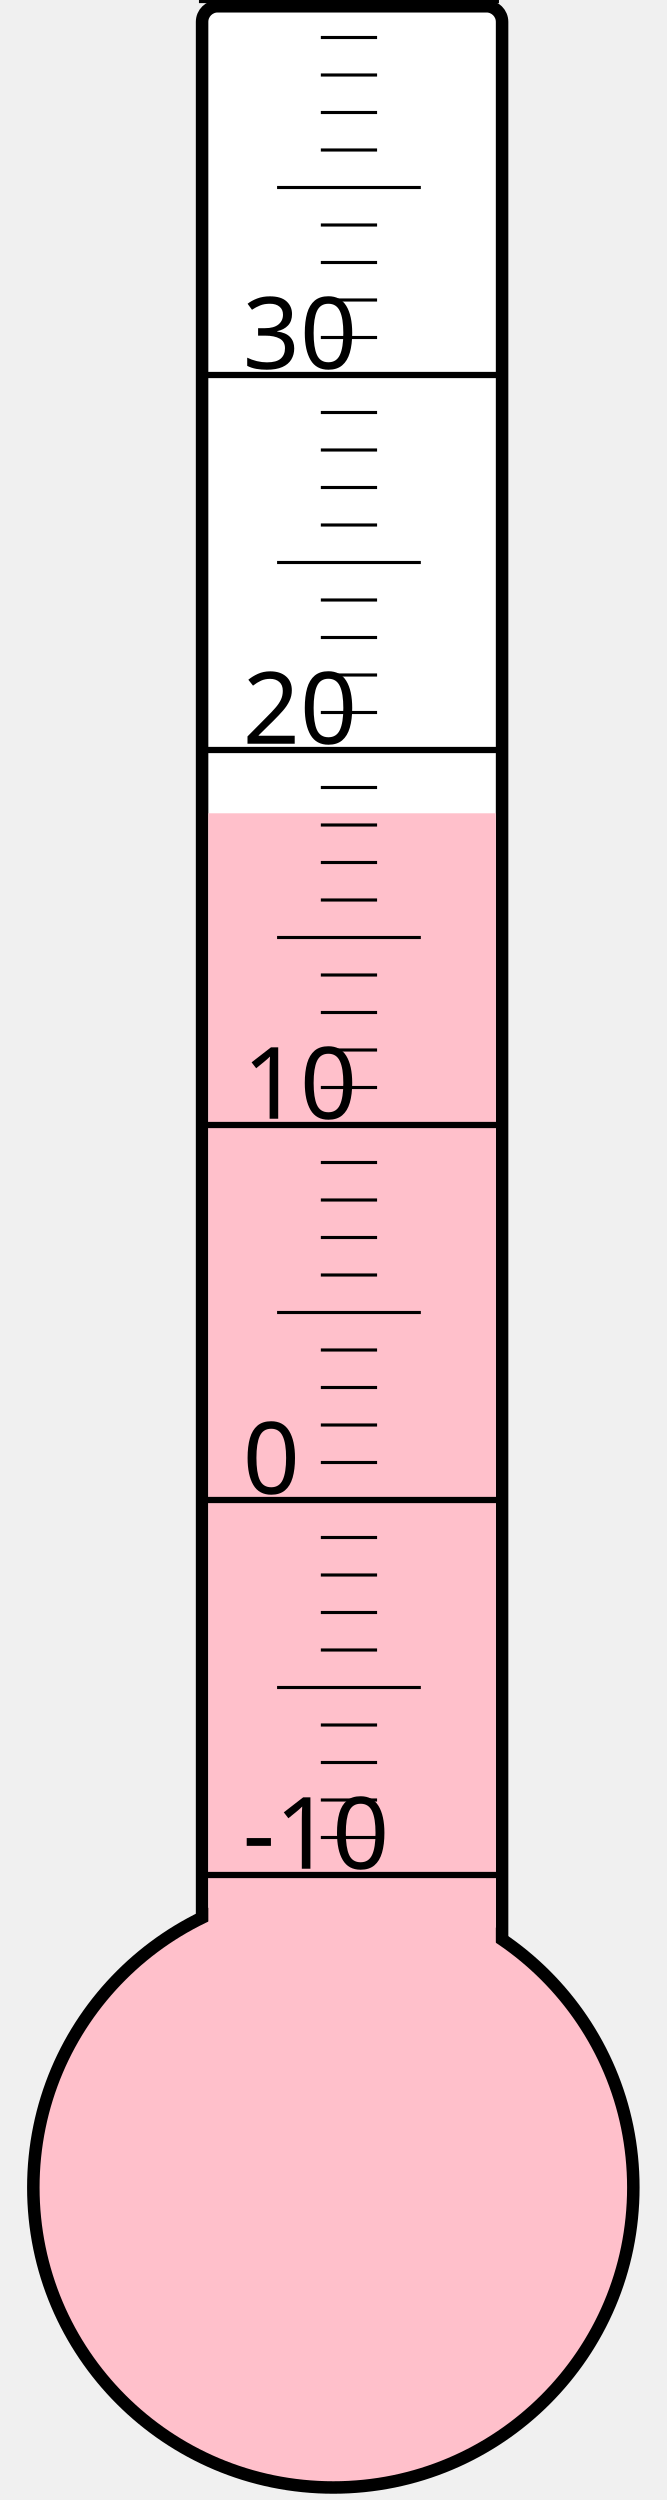
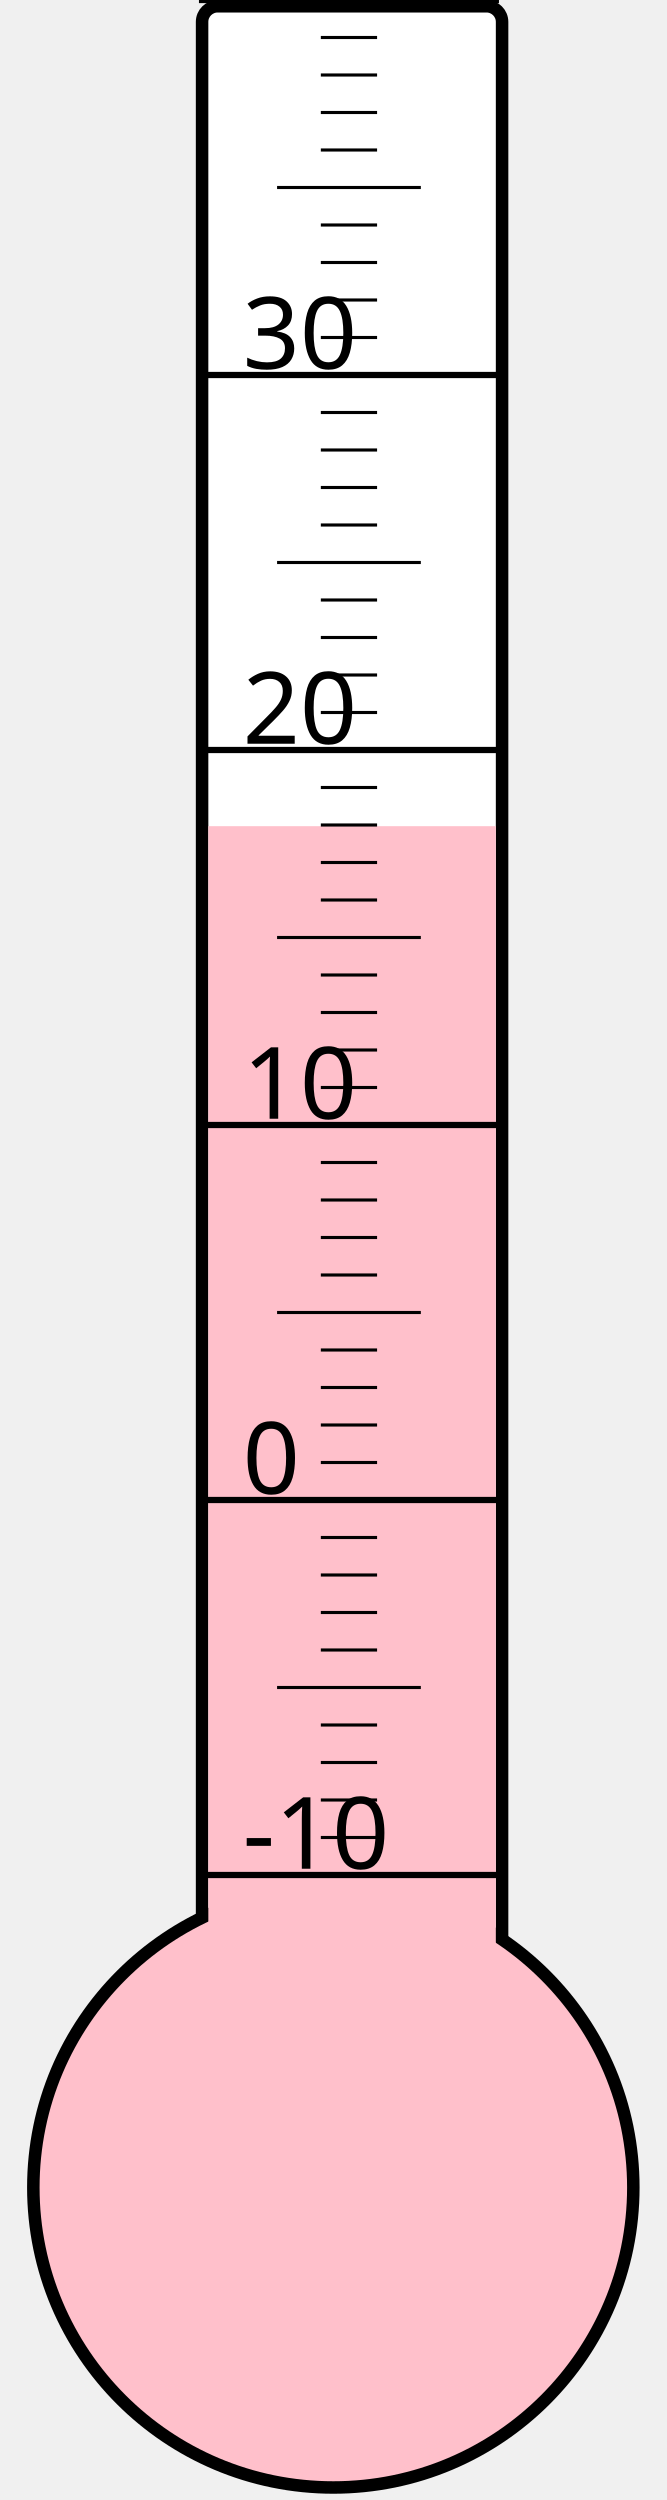
<svg xmlns="http://www.w3.org/2000/svg" width="40px" height="150px" viewBox="0 0 200 800">
  <rect width="200" height="800" x="0" y="0" style="fill: #ffffeb; fill-opacity: 0;" />
  <rect width="96" height="680" x="58" y="2" rx="5" ry="5" style="fill: white; fill-opacity: 1; stroke: black; stroke-width: 4;" />
  <circle cx="100" cy="700" r="96" style="fill: pink; stroke: black; stroke-width: 4;" />
-   <rect width="92" height="439.75" x="60" y="260.25" style="fill: pink; fill-opacity: 1; stroke-width: 0;" />
+   <rect width="92" height="435.625" x="60" y="264.375" style="fill: pink; fill-opacity: 1; stroke-width: 0;" />
  <text x="71" y="598" style="font-family: sans-serif; font-size: 24pt;">-10</text>
  <text x="71" y="478" style="font-family: sans-serif; font-size: 24pt;">0</text>
  <text x="71" y="358" style="font-family: sans-serif; font-size: 24pt;">10</text>
  <text x="71" y="238" style="font-family: sans-serif; font-size: 24pt;">20</text>
  <text x="71" y="118" style="font-family: sans-serif; font-size: 24pt;">30</text>
  <g style="stroke: black;">
    <line x1="57" y1="600" x2="153" y2="600" style="stroke-width: 2;" />
    <line x1="96" y1="588" x2="114" y2="588" style="stroke-width: 1;" />
    <line x1="96" y1="576" x2="114" y2="576" style="stroke-width: 1;" />
    <line x1="96" y1="564" x2="114" y2="564" style="stroke-width: 1;" />
    <line x1="96" y1="552" x2="114" y2="552" style="stroke-width: 1;" />
    <line x1="82" y1="540" x2="128" y2="540" style="stroke-width: 1;" />
    <line x1="96" y1="528" x2="114" y2="528" style="stroke-width: 1;" />
    <line x1="96" y1="516" x2="114" y2="516" style="stroke-width: 1;" />
    <line x1="96" y1="504" x2="114" y2="504" style="stroke-width: 1;" />
    <line x1="96" y1="492" x2="114" y2="492" style="stroke-width: 1;" />
    <line x1="57" y1="480" x2="153" y2="480" style="stroke-width: 2;" />
    <line x1="96" y1="468" x2="114" y2="468" style="stroke-width: 1;" />
    <line x1="96" y1="456" x2="114" y2="456" style="stroke-width: 1;" />
    <line x1="96" y1="444" x2="114" y2="444" style="stroke-width: 1;" />
    <line x1="96" y1="432" x2="114" y2="432" style="stroke-width: 1;" />
    <line x1="82" y1="420" x2="128" y2="420" style="stroke-width: 1;" />
    <line x1="96" y1="408" x2="114" y2="408" style="stroke-width: 1;" />
    <line x1="96" y1="396" x2="114" y2="396" style="stroke-width: 1;" />
    <line x1="96" y1="384" x2="114" y2="384" style="stroke-width: 1;" />
    <line x1="96" y1="372" x2="114" y2="372" style="stroke-width: 1;" />
    <line x1="57" y1="360" x2="153" y2="360" style="stroke-width: 2;" />
    <line x1="96" y1="348" x2="114" y2="348" style="stroke-width: 1;" />
    <line x1="96" y1="336" x2="114" y2="336" style="stroke-width: 1;" />
    <line x1="96" y1="324" x2="114" y2="324" style="stroke-width: 1;" />
    <line x1="96" y1="312" x2="114" y2="312" style="stroke-width: 1;" />
    <line x1="82" y1="300" x2="128" y2="300" style="stroke-width: 1;" />
    <line x1="96" y1="288" x2="114" y2="288" style="stroke-width: 1;" />
    <line x1="96" y1="276" x2="114" y2="276" style="stroke-width: 1;" />
    <line x1="96" y1="264" x2="114" y2="264" style="stroke-width: 1;" />
    <line x1="96" y1="252" x2="114" y2="252" style="stroke-width: 1;" />
    <line x1="57" y1="240" x2="153" y2="240" style="stroke-width: 2;" />
    <line x1="96" y1="228" x2="114" y2="228" style="stroke-width: 1;" />
    <line x1="96" y1="216" x2="114" y2="216" style="stroke-width: 1;" />
    <line x1="96" y1="204" x2="114" y2="204" style="stroke-width: 1;" />
    <line x1="96" y1="192" x2="114" y2="192" style="stroke-width: 1;" />
    <line x1="82" y1="180" x2="128" y2="180" style="stroke-width: 1;" />
    <line x1="96" y1="168" x2="114" y2="168" style="stroke-width: 1;" />
    <line x1="96" y1="156" x2="114" y2="156" style="stroke-width: 1;" />
    <line x1="96" y1="144" x2="114" y2="144" style="stroke-width: 1;" />
    <line x1="96" y1="132" x2="114" y2="132" style="stroke-width: 1;" />
    <line x1="57" y1="120" x2="153" y2="120" style="stroke-width: 2;" />
    <line x1="96" y1="108" x2="114" y2="108" style="stroke-width: 1;" />
    <line x1="96" y1="96" x2="114" y2="96" style="stroke-width: 1;" />
    <line x1="96" y1="84" x2="114" y2="84" style="stroke-width: 1;" />
    <line x1="96" y1="72" x2="114" y2="72" style="stroke-width: 1;" />
    <line x1="82" y1="60" x2="128" y2="60" style="stroke-width: 1;" />
    <line x1="96" y1="48" x2="114" y2="48" style="stroke-width: 1;" />
    <line x1="96" y1="36" x2="114" y2="36" style="stroke-width: 1;" />
    <line x1="96" y1="24" x2="114" y2="24" style="stroke-width: 1;" />
    <line x1="96" y1="12" x2="114" y2="12" style="stroke-width: 1;" />
    <line x1="57" y1="0" x2="153" y2="0" style="stroke-width: 2;" />
  </g>
</svg>
